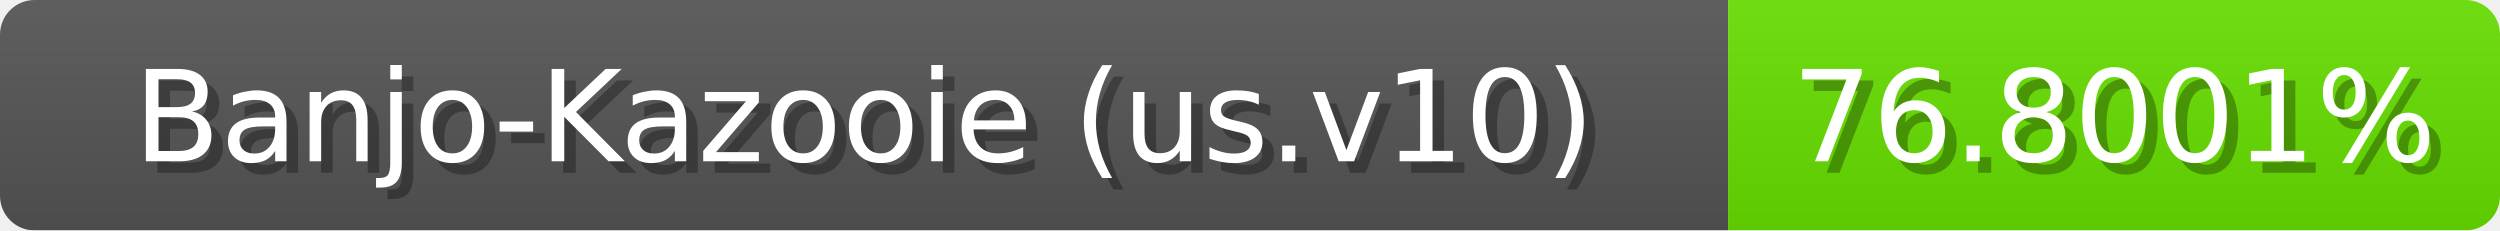
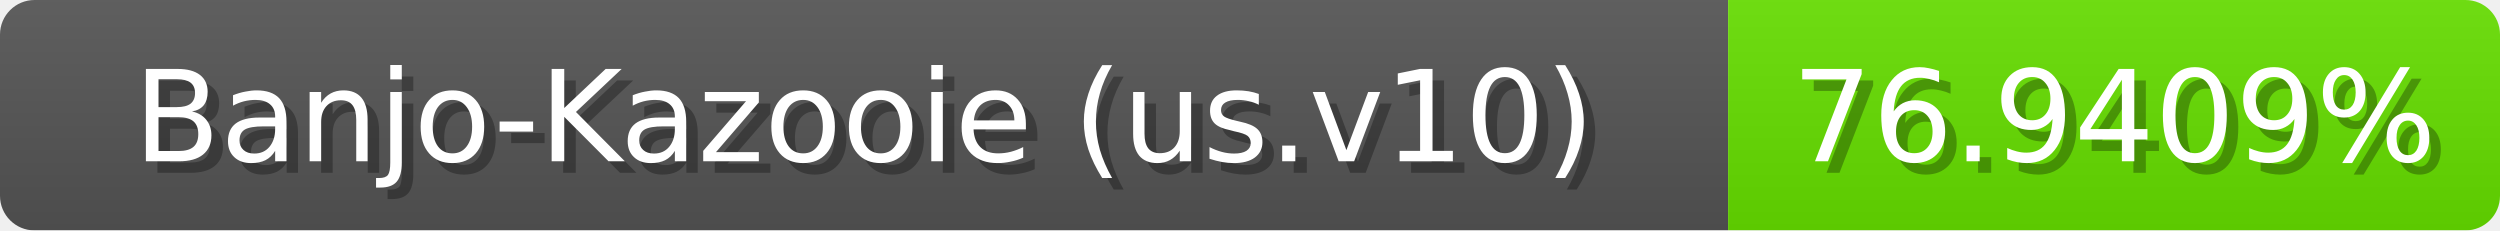
<svg xmlns="http://www.w3.org/2000/svg" width="217" height="20">
  <linearGradient id="b" x2="0" y2="100%">
    <stop offset="0" stop-color="#bbb" stop-opacity=".1" />
    <stop offset="1" stop-opacity=".1" />
  </linearGradient>
  <mask id="anybadge_1">
    <rect width="217" height="20" rx="3" fill="#fff" />
  </mask>
  <g mask="url(#anybadge_1)">
    <path fill="#555" d="M0 0h150v20H0z" />
-     <path fill="#68e000" d="M150 0h67v20H150z" />
+     <path fill="#67e000" d="M150 0h67v20H150z" />
    <path fill="url(#b)" d="M0 0h217v20H0z" />
  </g>
  <g fill="#fff" text-anchor="middle" font-family="DejaVu Sans,Verdana,Geneva,sans-serif" font-size="11">
    <text x="76.0" y="15" fill="#010101" fill-opacity=".3">Banjo-Kazooie (us.v10)</text>
    <text x="75.0" y="14">Banjo-Kazooie (us.v10)</text>
  </g>
  <g fill="#fff" text-anchor="middle" font-family="DejaVu Sans,Verdana,Geneva,sans-serif" font-size="11">
-     <text x="184.5" y="15" fill="#010101" fill-opacity=".3">76.8001%</text>
-     <text x="183.5" y="14">76.8001%</text>
+     <text x="184.5" y="15" fill="#010101" fill-opacity=".3">76.9409%</text>
+     <text x="183.5" y="14">76.9409%</text>
  </g>
</svg>
